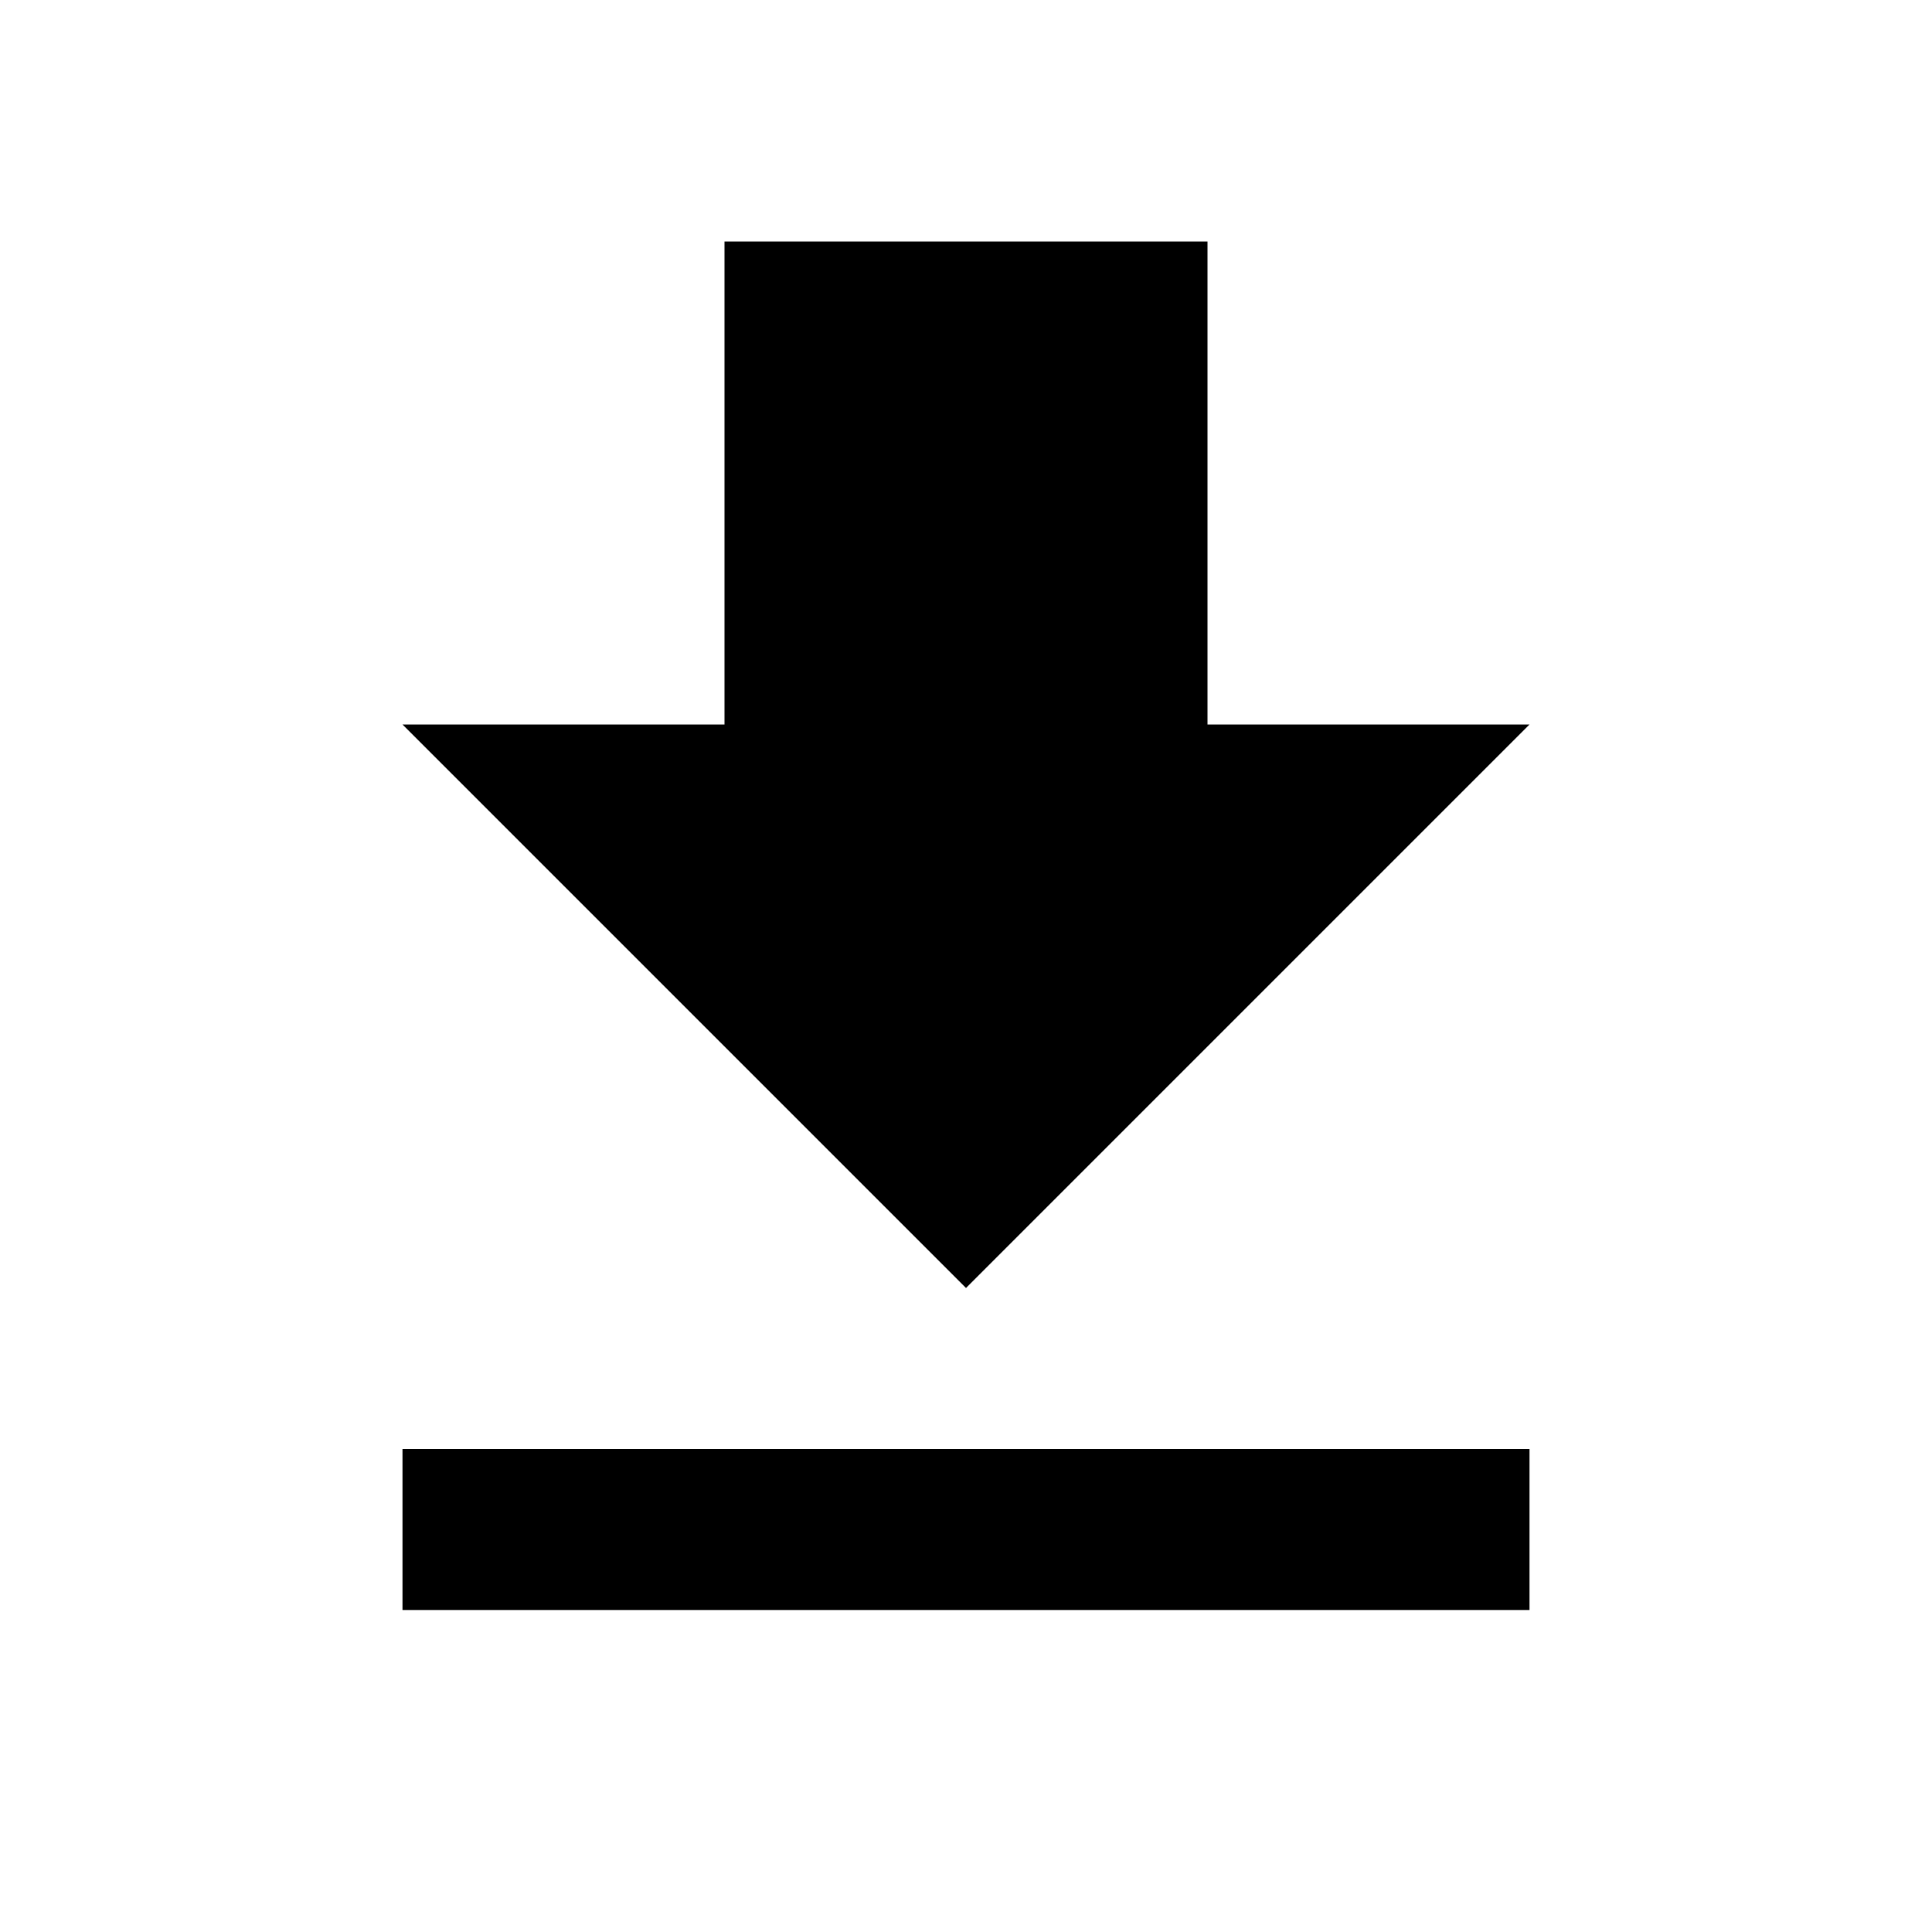
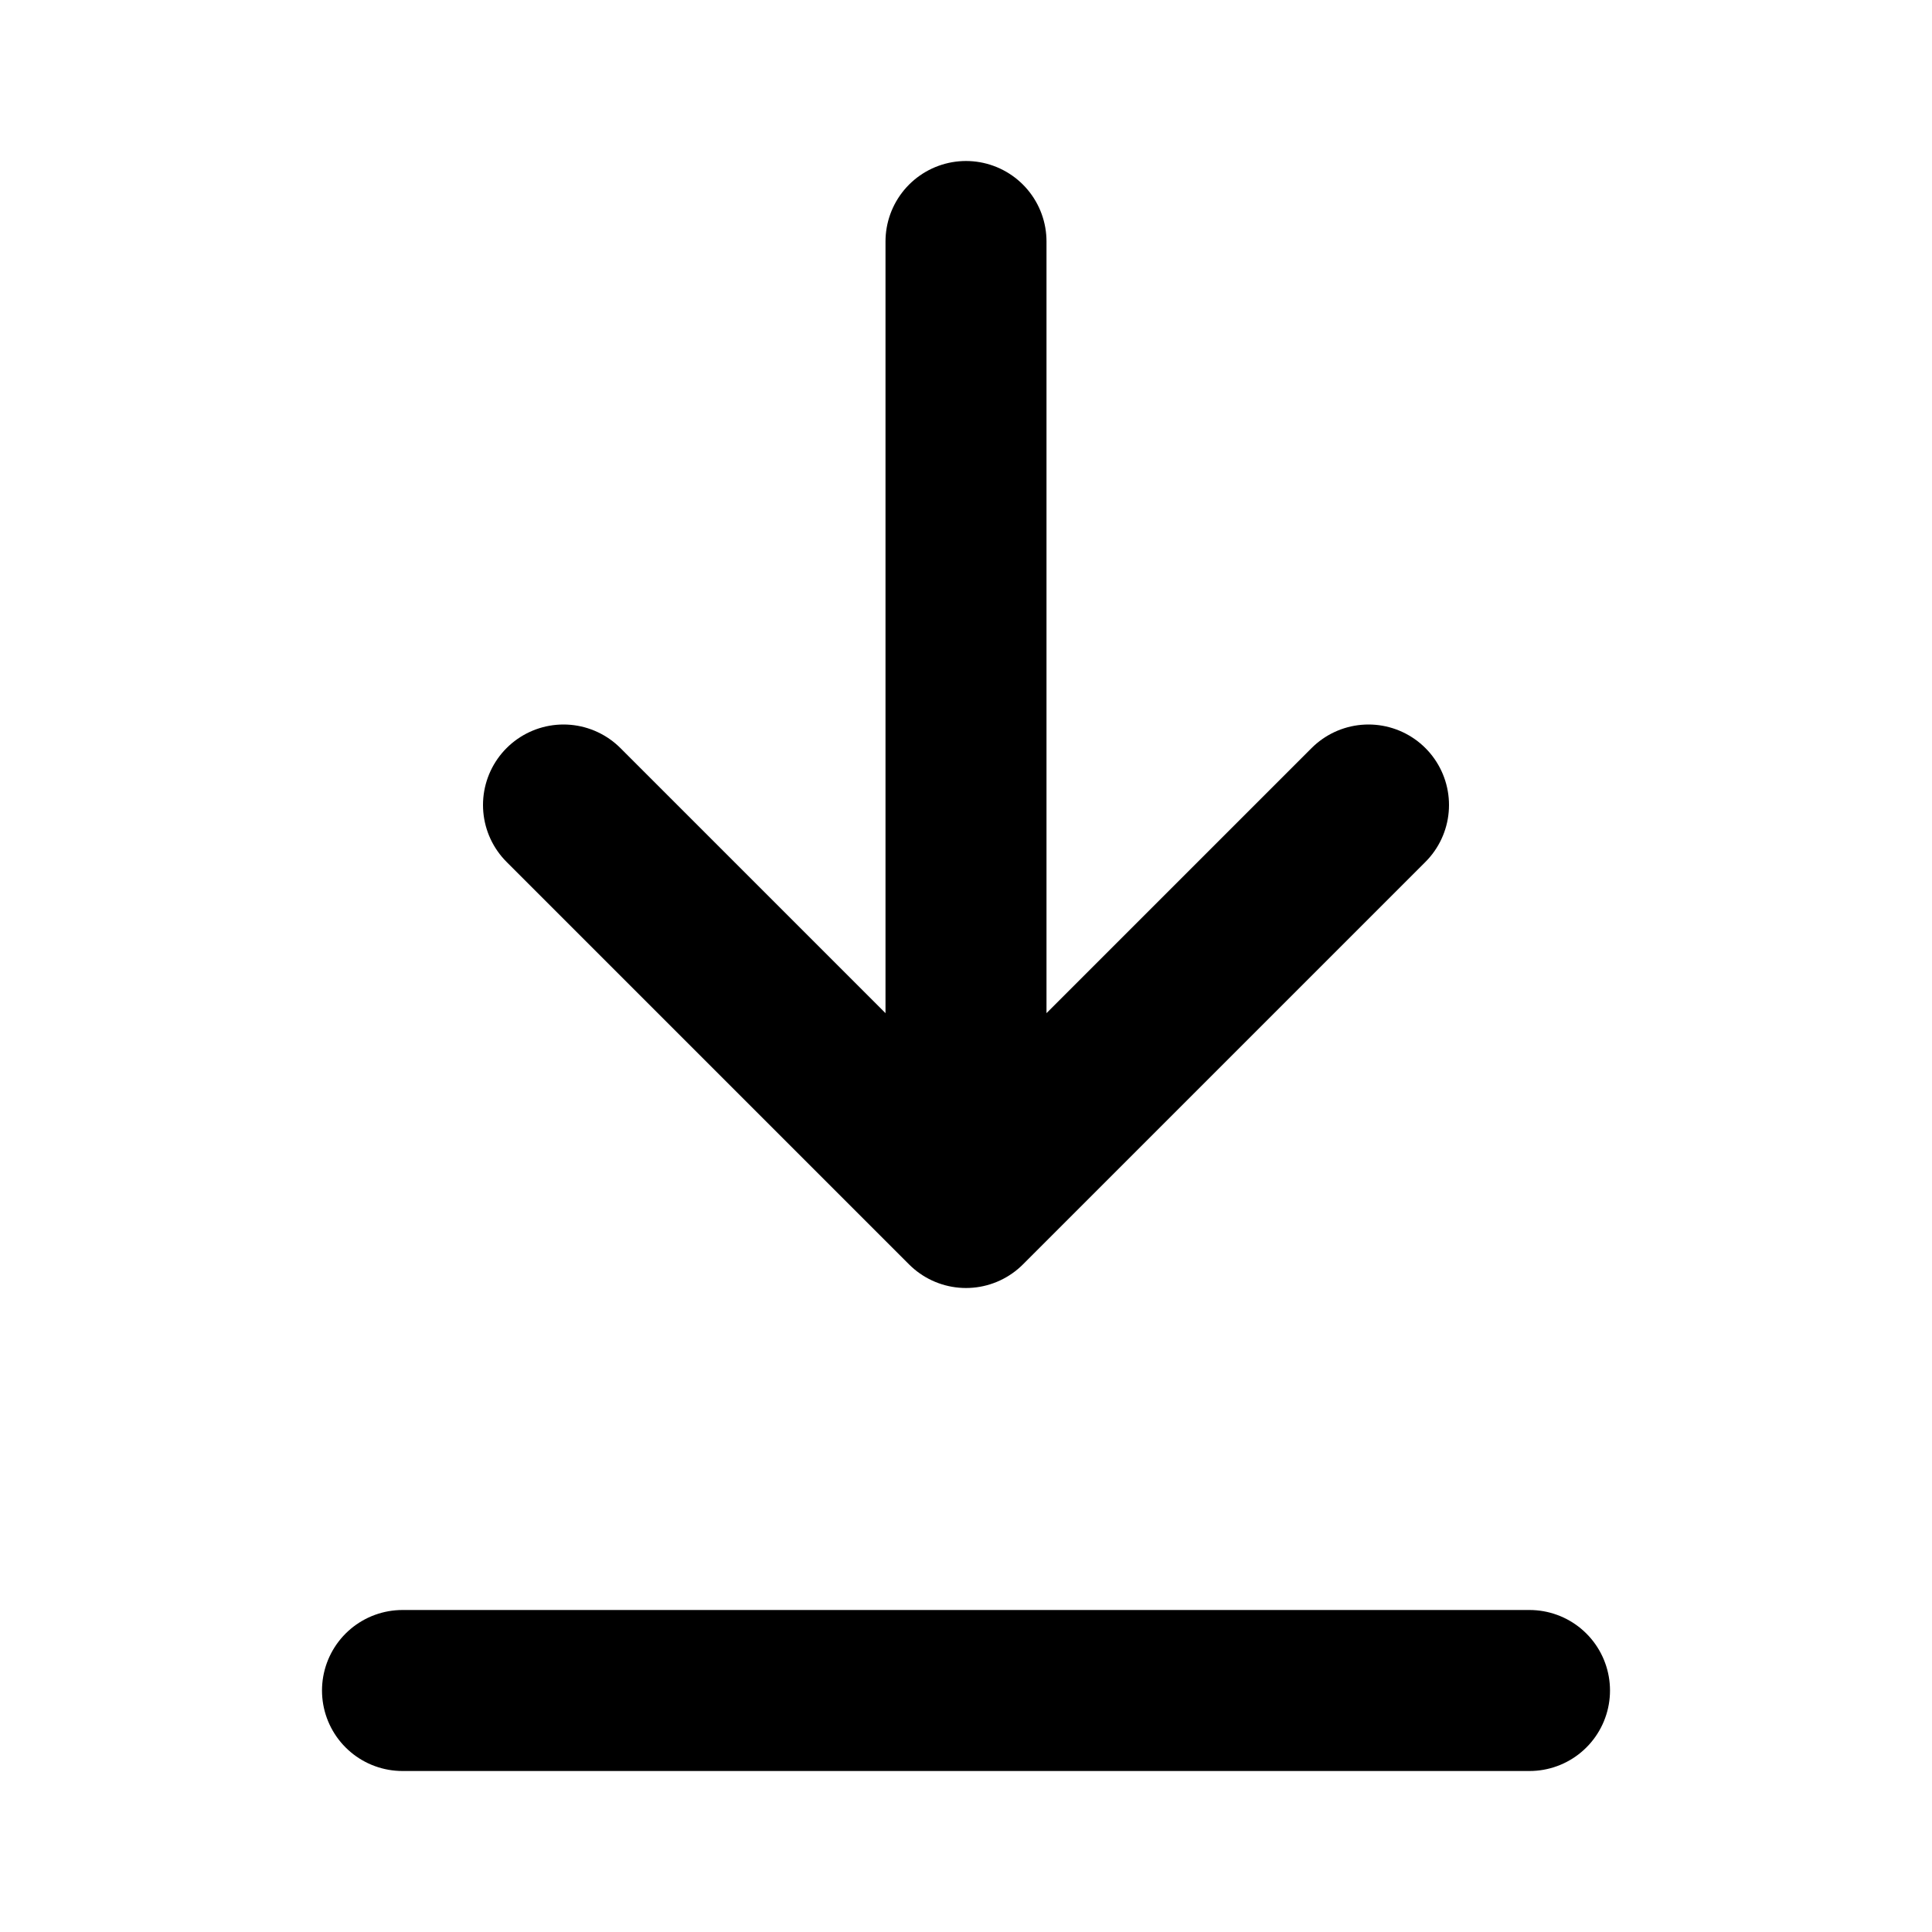
<svg xmlns="http://www.w3.org/2000/svg" viewBox="0 0 24 24">
-   <path d="M19 9h-4V3H9v6H5l7 7 7-7zM5 18v2h14v-2H5z" />
-   <path d="M0 0h24v24H0z" fill="none" />
+   <g fill="none" stroke="currentColor" stroke-width="2" stroke-linecap="round" stroke-linejoin="round">
+     <path d="M12 3v12M7 10l5 5 5-5" />
+     <path d="M5 21h14" />
+   </g>
</svg>
